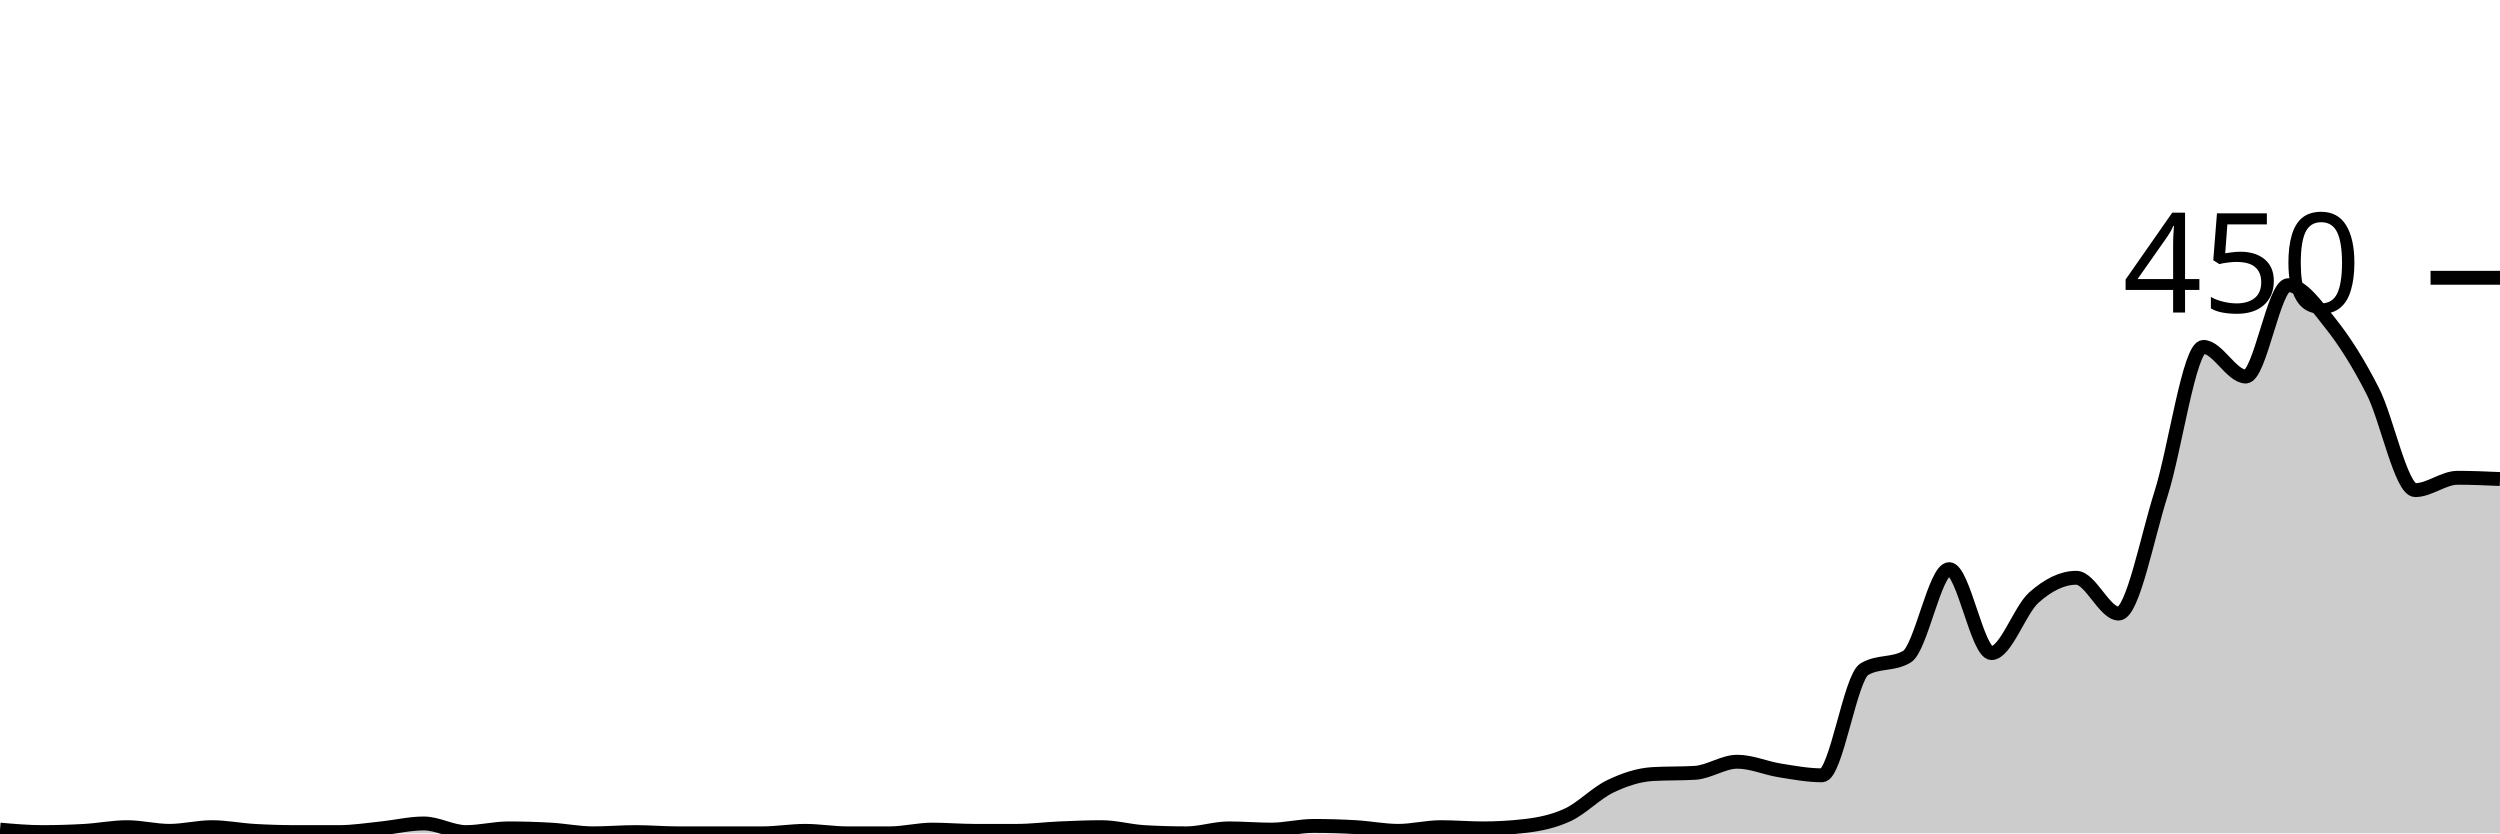
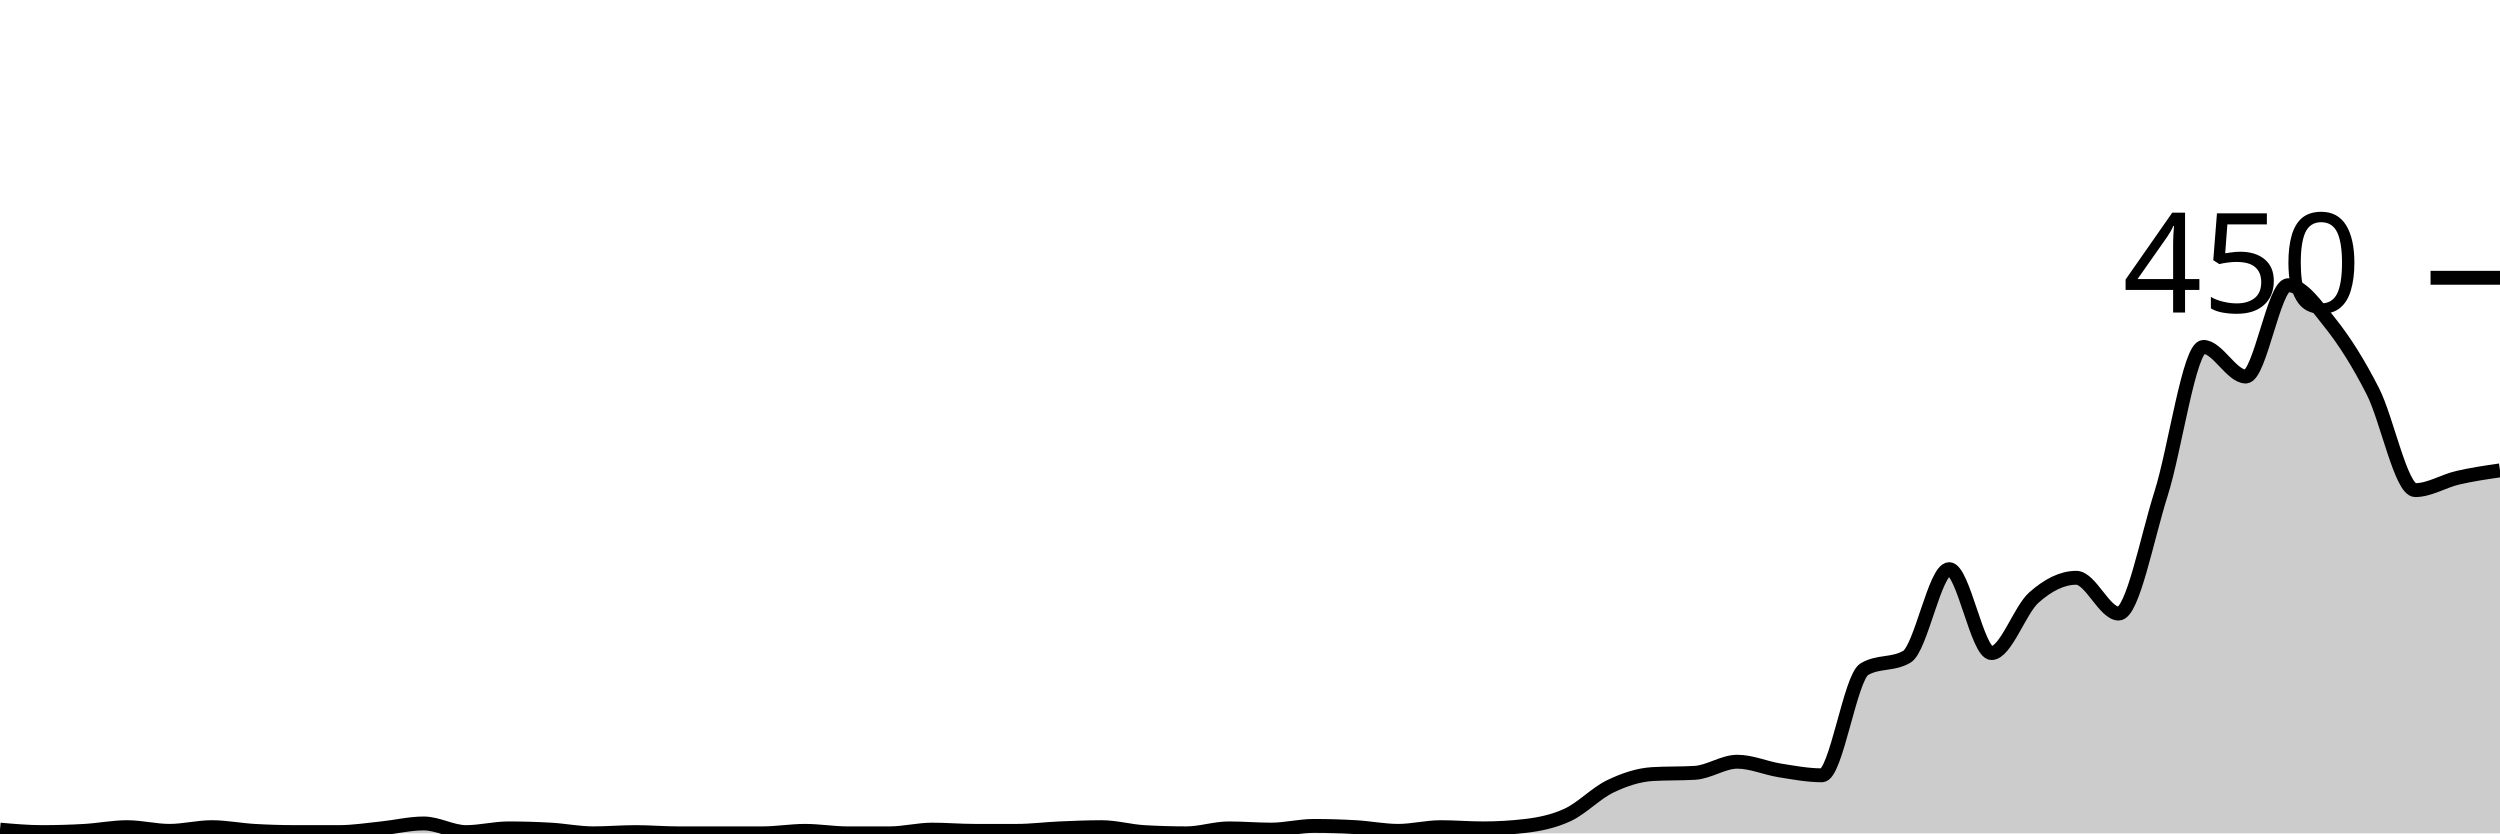
<svg xmlns="http://www.w3.org/2000/svg" viewBox="0 0 180 60">
  <g transform="translate(0,20)">
-     <path class="area" fill="rgba(0, 0, 0, 0.2)" d="M0,39.733C1.017,39.822,2.034,39.911,3.051,39.911C4.068,39.911,5.085,39.881,6.102,39.822C7.119,39.763,8.136,39.556,9.153,39.556C10.169,39.556,11.186,39.822,12.203,39.822C13.22,39.822,14.237,39.556,15.254,39.556C16.271,39.556,17.288,39.763,18.305,39.822C19.322,39.881,20.339,39.911,21.356,39.911C22.373,39.911,23.39,39.911,24.407,39.911C25.424,39.911,26.441,39.748,27.458,39.644C28.475,39.541,29.492,39.289,30.508,39.289C31.525,39.289,32.542,39.911,33.559,39.911C34.576,39.911,35.593,39.644,36.61,39.644C37.627,39.644,38.644,39.674,39.661,39.733C40.678,39.793,41.695,40,42.712,40C43.729,40,44.746,39.911,45.763,39.911C46.78,39.911,47.797,40,48.814,40C49.831,40,50.847,40,51.864,40C52.881,40,53.898,40,54.915,40C55.932,40,56.949,39.822,57.966,39.822C58.983,39.822,60,40,61.017,40C62.034,40,63.051,40,64.068,40C65.085,40,66.102,39.733,67.119,39.733C68.136,39.733,69.153,39.822,70.169,39.822C71.186,39.822,72.203,39.822,73.22,39.822C74.237,39.822,75.254,39.689,76.271,39.644C77.288,39.6,78.305,39.556,79.322,39.556C80.339,39.556,81.356,39.852,82.373,39.911C83.39,39.97,84.407,40,85.424,40C86.441,40,87.458,39.644,88.475,39.644C89.492,39.644,90.508,39.733,91.525,39.733C92.542,39.733,93.559,39.467,94.576,39.467C95.593,39.467,96.61,39.496,97.627,39.556C98.644,39.615,99.661,39.822,100.678,39.822C101.695,39.822,102.712,39.556,103.729,39.556C104.746,39.556,105.763,39.644,106.78,39.644C107.797,39.644,108.814,39.585,109.831,39.467C110.847,39.348,111.864,39.141,112.881,38.667C113.898,38.193,114.915,37.111,115.932,36.622C116.949,36.133,117.966,35.793,118.983,35.733C120,35.674,121.017,35.704,122.034,35.644C123.051,35.585,124.068,34.844,125.085,34.844C126.102,34.844,127.119,35.304,128.136,35.467C129.153,35.63,130.169,35.822,131.186,35.822C132.203,35.822,133.22,28.77,134.237,28.178C135.254,27.585,136.271,27.881,137.288,27.289C138.305,26.696,139.322,20.978,140.339,20.978C141.356,20.978,142.373,27.022,143.39,27.022C144.407,27.022,145.424,23.926,146.441,23.022C147.458,22.119,148.475,21.6,149.492,21.6C150.508,21.6,151.525,24.178,152.542,24.178C153.559,24.178,154.576,18.756,155.593,15.556C156.61,12.356,157.627,4.978,158.644,4.978C159.661,4.978,160.678,7.111,161.695,7.111C162.712,7.111,163.729,0.533,164.746,0.533C165.763,0.533,166.78,2.015,167.797,3.289C168.814,4.563,169.831,6.178,170.847,8.178C171.864,10.178,172.881,15.289,173.898,15.289C174.915,15.289,175.932,14.4,176.949,14.4C177.966,14.4,178.983,14.444,180,14.489L180,40C178.983,40,177.966,40,176.949,40C175.932,40,174.915,40,173.898,40C172.881,40,171.864,40,170.847,40C169.831,40,168.814,40,167.797,40C166.78,40,165.763,40,164.746,40C163.729,40,162.712,40,161.695,40C160.678,40,159.661,40,158.644,40C157.627,40,156.61,40,155.593,40C154.576,40,153.559,40,152.542,40C151.525,40,150.508,40,149.492,40C148.475,40,147.458,40,146.441,40C145.424,40,144.407,40,143.39,40C142.373,40,141.356,40,140.339,40C139.322,40,138.305,40,137.288,40C136.271,40,135.254,40,134.237,40C133.22,40,132.203,40,131.186,40C130.169,40,129.153,40,128.136,40C127.119,40,126.102,40,125.085,40C124.068,40,123.051,40,122.034,40C121.017,40,120,40,118.983,40C117.966,40,116.949,40,115.932,40C114.915,40,113.898,40,112.881,40C111.864,40,110.847,40,109.831,40C108.814,40,107.797,40,106.78,40C105.763,40,104.746,40,103.729,40C102.712,40,101.695,40,100.678,40C99.661,40,98.644,40,97.627,40C96.61,40,95.593,40,94.576,40C93.559,40,92.542,40,91.525,40C90.508,40,89.492,40,88.475,40C87.458,40,86.441,40,85.424,40C84.407,40,83.39,40,82.373,40C81.356,40,80.339,40,79.322,40C78.305,40,77.288,40,76.271,40C75.254,40,74.237,40,73.22,40C72.203,40,71.186,40,70.169,40C69.153,40,68.136,40,67.119,40C66.102,40,65.085,40,64.068,40C63.051,40,62.034,40,61.017,40C60,40,58.983,40,57.966,40C56.949,40,55.932,40,54.915,40C53.898,40,52.881,40,51.864,40C50.847,40,49.831,40,48.814,40C47.797,40,46.78,40,45.763,40C44.746,40,43.729,40,42.712,40C41.695,40,40.678,40,39.661,40C38.644,40,37.627,40,36.61,40C35.593,40,34.576,40,33.559,40C32.542,40,31.525,40,30.508,40C29.492,40,28.475,40,27.458,40C26.441,40,25.424,40,24.407,40C23.39,40,22.373,40,21.356,40C20.339,40,19.322,40,18.305,40C17.288,40,16.271,40,15.254,40C14.237,40,13.22,40,12.203,40C11.186,40,10.169,40,9.153,40C8.136,40,7.119,40,6.102,40C5.085,40,4.068,40,3.051,40C2.034,40,1.017,40,0,40Z" />
-     <path class="line" stroke="black" fill="none" d="M0,39.733C1.017,39.822,2.034,39.911,3.051,39.911C4.068,39.911,5.085,39.881,6.102,39.822C7.119,39.763,8.136,39.556,9.153,39.556C10.169,39.556,11.186,39.822,12.203,39.822C13.22,39.822,14.237,39.556,15.254,39.556C16.271,39.556,17.288,39.763,18.305,39.822C19.322,39.881,20.339,39.911,21.356,39.911C22.373,39.911,23.39,39.911,24.407,39.911C25.424,39.911,26.441,39.748,27.458,39.644C28.475,39.541,29.492,39.289,30.508,39.289C31.525,39.289,32.542,39.911,33.559,39.911C34.576,39.911,35.593,39.644,36.61,39.644C37.627,39.644,38.644,39.674,39.661,39.733C40.678,39.793,41.695,40,42.712,40C43.729,40,44.746,39.911,45.763,39.911C46.78,39.911,47.797,40,48.814,40C49.831,40,50.847,40,51.864,40C52.881,40,53.898,40,54.915,40C55.932,40,56.949,39.822,57.966,39.822C58.983,39.822,60,40,61.017,40C62.034,40,63.051,40,64.068,40C65.085,40,66.102,39.733,67.119,39.733C68.136,39.733,69.153,39.822,70.169,39.822C71.186,39.822,72.203,39.822,73.22,39.822C74.237,39.822,75.254,39.689,76.271,39.644C77.288,39.6,78.305,39.556,79.322,39.556C80.339,39.556,81.356,39.852,82.373,39.911C83.39,39.97,84.407,40,85.424,40C86.441,40,87.458,39.644,88.475,39.644C89.492,39.644,90.508,39.733,91.525,39.733C92.542,39.733,93.559,39.467,94.576,39.467C95.593,39.467,96.61,39.496,97.627,39.556C98.644,39.615,99.661,39.822,100.678,39.822C101.695,39.822,102.712,39.556,103.729,39.556C104.746,39.556,105.763,39.644,106.78,39.644C107.797,39.644,108.814,39.585,109.831,39.467C110.847,39.348,111.864,39.141,112.881,38.667C113.898,38.193,114.915,37.111,115.932,36.622C116.949,36.133,117.966,35.793,118.983,35.733C120,35.674,121.017,35.704,122.034,35.644C123.051,35.585,124.068,34.844,125.085,34.844C126.102,34.844,127.119,35.304,128.136,35.467C129.153,35.63,130.169,35.822,131.186,35.822C132.203,35.822,133.22,28.77,134.237,28.178C135.254,27.585,136.271,27.881,137.288,27.289C138.305,26.696,139.322,20.978,140.339,20.978C141.356,20.978,142.373,27.022,143.39,27.022C144.407,27.022,145.424,23.926,146.441,23.022C147.458,22.119,148.475,21.6,149.492,21.6C150.508,21.6,151.525,24.178,152.542,24.178C153.559,24.178,154.576,18.756,155.593,15.556C156.61,12.356,157.627,4.978,158.644,4.978C159.661,4.978,160.678,7.111,161.695,7.111C162.712,7.111,163.729,0.533,164.746,0.533C165.763,0.533,166.78,2.015,167.797,3.289C168.814,4.563,169.831,6.178,170.847,8.178C171.864,10.178,172.881,15.289,173.898,15.289C174.915,15.289,175.932,14.4,176.949,14.4C177.966,14.4,178.983,14.444,180,14.489" />
+     <path class="area" fill="rgba(0, 0, 0, 0.2)" d="M0,39.733C1.017,39.822,2.034,39.911,3.051,39.911C4.068,39.911,5.085,39.881,6.102,39.822C7.119,39.763,8.136,39.556,9.153,39.556C10.169,39.556,11.186,39.822,12.203,39.822C13.22,39.822,14.237,39.556,15.254,39.556C16.271,39.556,17.288,39.763,18.305,39.822C19.322,39.881,20.339,39.911,21.356,39.911C22.373,39.911,23.39,39.911,24.407,39.911C25.424,39.911,26.441,39.748,27.458,39.644C28.475,39.541,29.492,39.289,30.508,39.289C31.525,39.289,32.542,39.911,33.559,39.911C34.576,39.911,35.593,39.644,36.61,39.644C37.627,39.644,38.644,39.674,39.661,39.733C40.678,39.793,41.695,40,42.712,40C43.729,40,44.746,39.911,45.763,39.911C46.78,39.911,47.797,40,48.814,40C49.831,40,50.847,40,51.864,40C52.881,40,53.898,40,54.915,40C55.932,40,56.949,39.822,57.966,39.822C58.983,39.822,60,40,61.017,40C62.034,40,63.051,40,64.068,40C65.085,40,66.102,39.733,67.119,39.733C68.136,39.733,69.153,39.822,70.169,39.822C71.186,39.822,72.203,39.822,73.22,39.822C74.237,39.822,75.254,39.689,76.271,39.644C77.288,39.6,78.305,39.556,79.322,39.556C80.339,39.556,81.356,39.852,82.373,39.911C83.39,39.97,84.407,40,85.424,40C86.441,40,87.458,39.644,88.475,39.644C89.492,39.644,90.508,39.733,91.525,39.733C92.542,39.733,93.559,39.467,94.576,39.467C95.593,39.467,96.61,39.496,97.627,39.556C98.644,39.615,99.661,39.822,100.678,39.822C101.695,39.822,102.712,39.556,103.729,39.556C104.746,39.556,105.763,39.644,106.78,39.644C107.797,39.644,108.814,39.585,109.831,39.467C110.847,39.348,111.864,39.141,112.881,38.667C113.898,38.193,114.915,37.111,115.932,36.622C116.949,36.133,117.966,35.793,118.983,35.733C120,35.674,121.017,35.704,122.034,35.644C123.051,35.585,124.068,34.844,125.085,34.844C126.102,34.844,127.119,35.304,128.136,35.467C129.153,35.63,130.169,35.822,131.186,35.822C132.203,35.822,133.22,28.77,134.237,28.178C135.254,27.585,136.271,27.881,137.288,27.289C138.305,26.696,139.322,20.978,140.339,20.978C141.356,20.978,142.373,27.022,143.39,27.022C144.407,27.022,145.424,23.926,146.441,23.022C147.458,22.119,148.475,21.6,149.492,21.6C150.508,21.6,151.525,24.178,152.542,24.178C153.559,24.178,154.576,18.756,155.593,15.556C156.61,12.356,157.627,4.978,158.644,4.978C159.661,4.978,160.678,7.111,161.695,7.111C162.712,7.111,163.729,0.533,164.746,0.533C165.763,0.533,166.78,2.015,167.797,3.289C168.814,4.563,169.831,6.178,170.847,8.178C171.864,10.178,172.881,15.289,173.898,15.289C174.915,15.289,175.932,14.637,176.949,14.4C177.966,14.163,178.983,14.015,180,13.867L180,40C178.983,40,177.966,40,176.949,40C175.932,40,174.915,40,173.898,40C172.881,40,171.864,40,170.847,40C169.831,40,168.814,40,167.797,40C166.78,40,165.763,40,164.746,40C163.729,40,162.712,40,161.695,40C160.678,40,159.661,40,158.644,40C157.627,40,156.61,40,155.593,40C154.576,40,153.559,40,152.542,40C151.525,40,150.508,40,149.492,40C148.475,40,147.458,40,146.441,40C145.424,40,144.407,40,143.39,40C142.373,40,141.356,40,140.339,40C139.322,40,138.305,40,137.288,40C136.271,40,135.254,40,134.237,40C133.22,40,132.203,40,131.186,40C130.169,40,129.153,40,128.136,40C127.119,40,126.102,40,125.085,40C124.068,40,123.051,40,122.034,40C121.017,40,120,40,118.983,40C117.966,40,116.949,40,115.932,40C114.915,40,113.898,40,112.881,40C111.864,40,110.847,40,109.831,40C108.814,40,107.797,40,106.78,40C105.763,40,104.746,40,103.729,40C102.712,40,101.695,40,100.678,40C99.661,40,98.644,40,97.627,40C96.61,40,95.593,40,94.576,40C93.559,40,92.542,40,91.525,40C90.508,40,89.492,40,88.475,40C87.458,40,86.441,40,85.424,40C84.407,40,83.39,40,82.373,40C81.356,40,80.339,40,79.322,40C78.305,40,77.288,40,76.271,40C75.254,40,74.237,40,73.22,40C72.203,40,71.186,40,70.169,40C69.153,40,68.136,40,67.119,40C66.102,40,65.085,40,64.068,40C63.051,40,62.034,40,61.017,40C60,40,58.983,40,57.966,40C56.949,40,55.932,40,54.915,40C53.898,40,52.881,40,51.864,40C50.847,40,49.831,40,48.814,40C47.797,40,46.78,40,45.763,40C44.746,40,43.729,40,42.712,40C41.695,40,40.678,40,39.661,40C38.644,40,37.627,40,36.61,40C35.593,40,34.576,40,33.559,40C32.542,40,31.525,40,30.508,40C29.492,40,28.475,40,27.458,40C26.441,40,25.424,40,24.407,40C23.39,40,22.373,40,21.356,40C20.339,40,19.322,40,18.305,40C17.288,40,16.271,40,15.254,40C14.237,40,13.22,40,12.203,40C11.186,40,10.169,40,9.153,40C8.136,40,7.119,40,6.102,40C5.085,40,4.068,40,3.051,40C2.034,40,1.017,40,0,40Z" />
+     <path class="line" stroke="black" fill="none" d="M0,39.733C1.017,39.822,2.034,39.911,3.051,39.911C4.068,39.911,5.085,39.881,6.102,39.822C7.119,39.763,8.136,39.556,9.153,39.556C10.169,39.556,11.186,39.822,12.203,39.822C13.22,39.822,14.237,39.556,15.254,39.556C16.271,39.556,17.288,39.763,18.305,39.822C19.322,39.881,20.339,39.911,21.356,39.911C22.373,39.911,23.39,39.911,24.407,39.911C25.424,39.911,26.441,39.748,27.458,39.644C28.475,39.541,29.492,39.289,30.508,39.289C31.525,39.289,32.542,39.911,33.559,39.911C34.576,39.911,35.593,39.644,36.61,39.644C37.627,39.644,38.644,39.674,39.661,39.733C40.678,39.793,41.695,40,42.712,40C43.729,40,44.746,39.911,45.763,39.911C46.78,39.911,47.797,40,48.814,40C49.831,40,50.847,40,51.864,40C52.881,40,53.898,40,54.915,40C55.932,40,56.949,39.822,57.966,39.822C58.983,39.822,60,40,61.017,40C62.034,40,63.051,40,64.068,40C65.085,40,66.102,39.733,67.119,39.733C68.136,39.733,69.153,39.822,70.169,39.822C71.186,39.822,72.203,39.822,73.22,39.822C74.237,39.822,75.254,39.689,76.271,39.644C77.288,39.6,78.305,39.556,79.322,39.556C80.339,39.556,81.356,39.852,82.373,39.911C83.39,39.97,84.407,40,85.424,40C86.441,40,87.458,39.644,88.475,39.644C89.492,39.644,90.508,39.733,91.525,39.733C92.542,39.733,93.559,39.467,94.576,39.467C95.593,39.467,96.61,39.496,97.627,39.556C98.644,39.615,99.661,39.822,100.678,39.822C101.695,39.822,102.712,39.556,103.729,39.556C104.746,39.556,105.763,39.644,106.78,39.644C107.797,39.644,108.814,39.585,109.831,39.467C110.847,39.348,111.864,39.141,112.881,38.667C113.898,38.193,114.915,37.111,115.932,36.622C116.949,36.133,117.966,35.793,118.983,35.733C120,35.674,121.017,35.704,122.034,35.644C123.051,35.585,124.068,34.844,125.085,34.844C126.102,34.844,127.119,35.304,128.136,35.467C129.153,35.63,130.169,35.822,131.186,35.822C132.203,35.822,133.22,28.77,134.237,28.178C135.254,27.585,136.271,27.881,137.288,27.289C138.305,26.696,139.322,20.978,140.339,20.978C141.356,20.978,142.373,27.022,143.39,27.022C144.407,27.022,145.424,23.926,146.441,23.022C147.458,22.119,148.475,21.6,149.492,21.6C150.508,21.6,151.525,24.178,152.542,24.178C153.559,24.178,154.576,18.756,155.593,15.556C156.61,12.356,157.627,4.978,158.644,4.978C159.661,4.978,160.678,7.111,161.695,7.111C162.712,7.111,163.729,0.533,164.746,0.533C165.763,0.533,166.78,2.015,167.797,3.289C168.814,4.563,169.831,6.178,170.847,8.178C171.864,10.178,172.881,15.289,173.898,15.289C174.915,15.289,175.932,14.637,176.949,14.4C177.966,14.163,178.983,14.015,180,13.867" />
    <path class="axis-ceiling" stroke-width="1" stroke="black" fill="none" d="M175,0L180,0" />
    <text class="axis-ceiling-label" font-family="sans-serif" text-anchor="end" font-size="10px" x="170" y="2.5">450</text>
  </g>
</svg>
